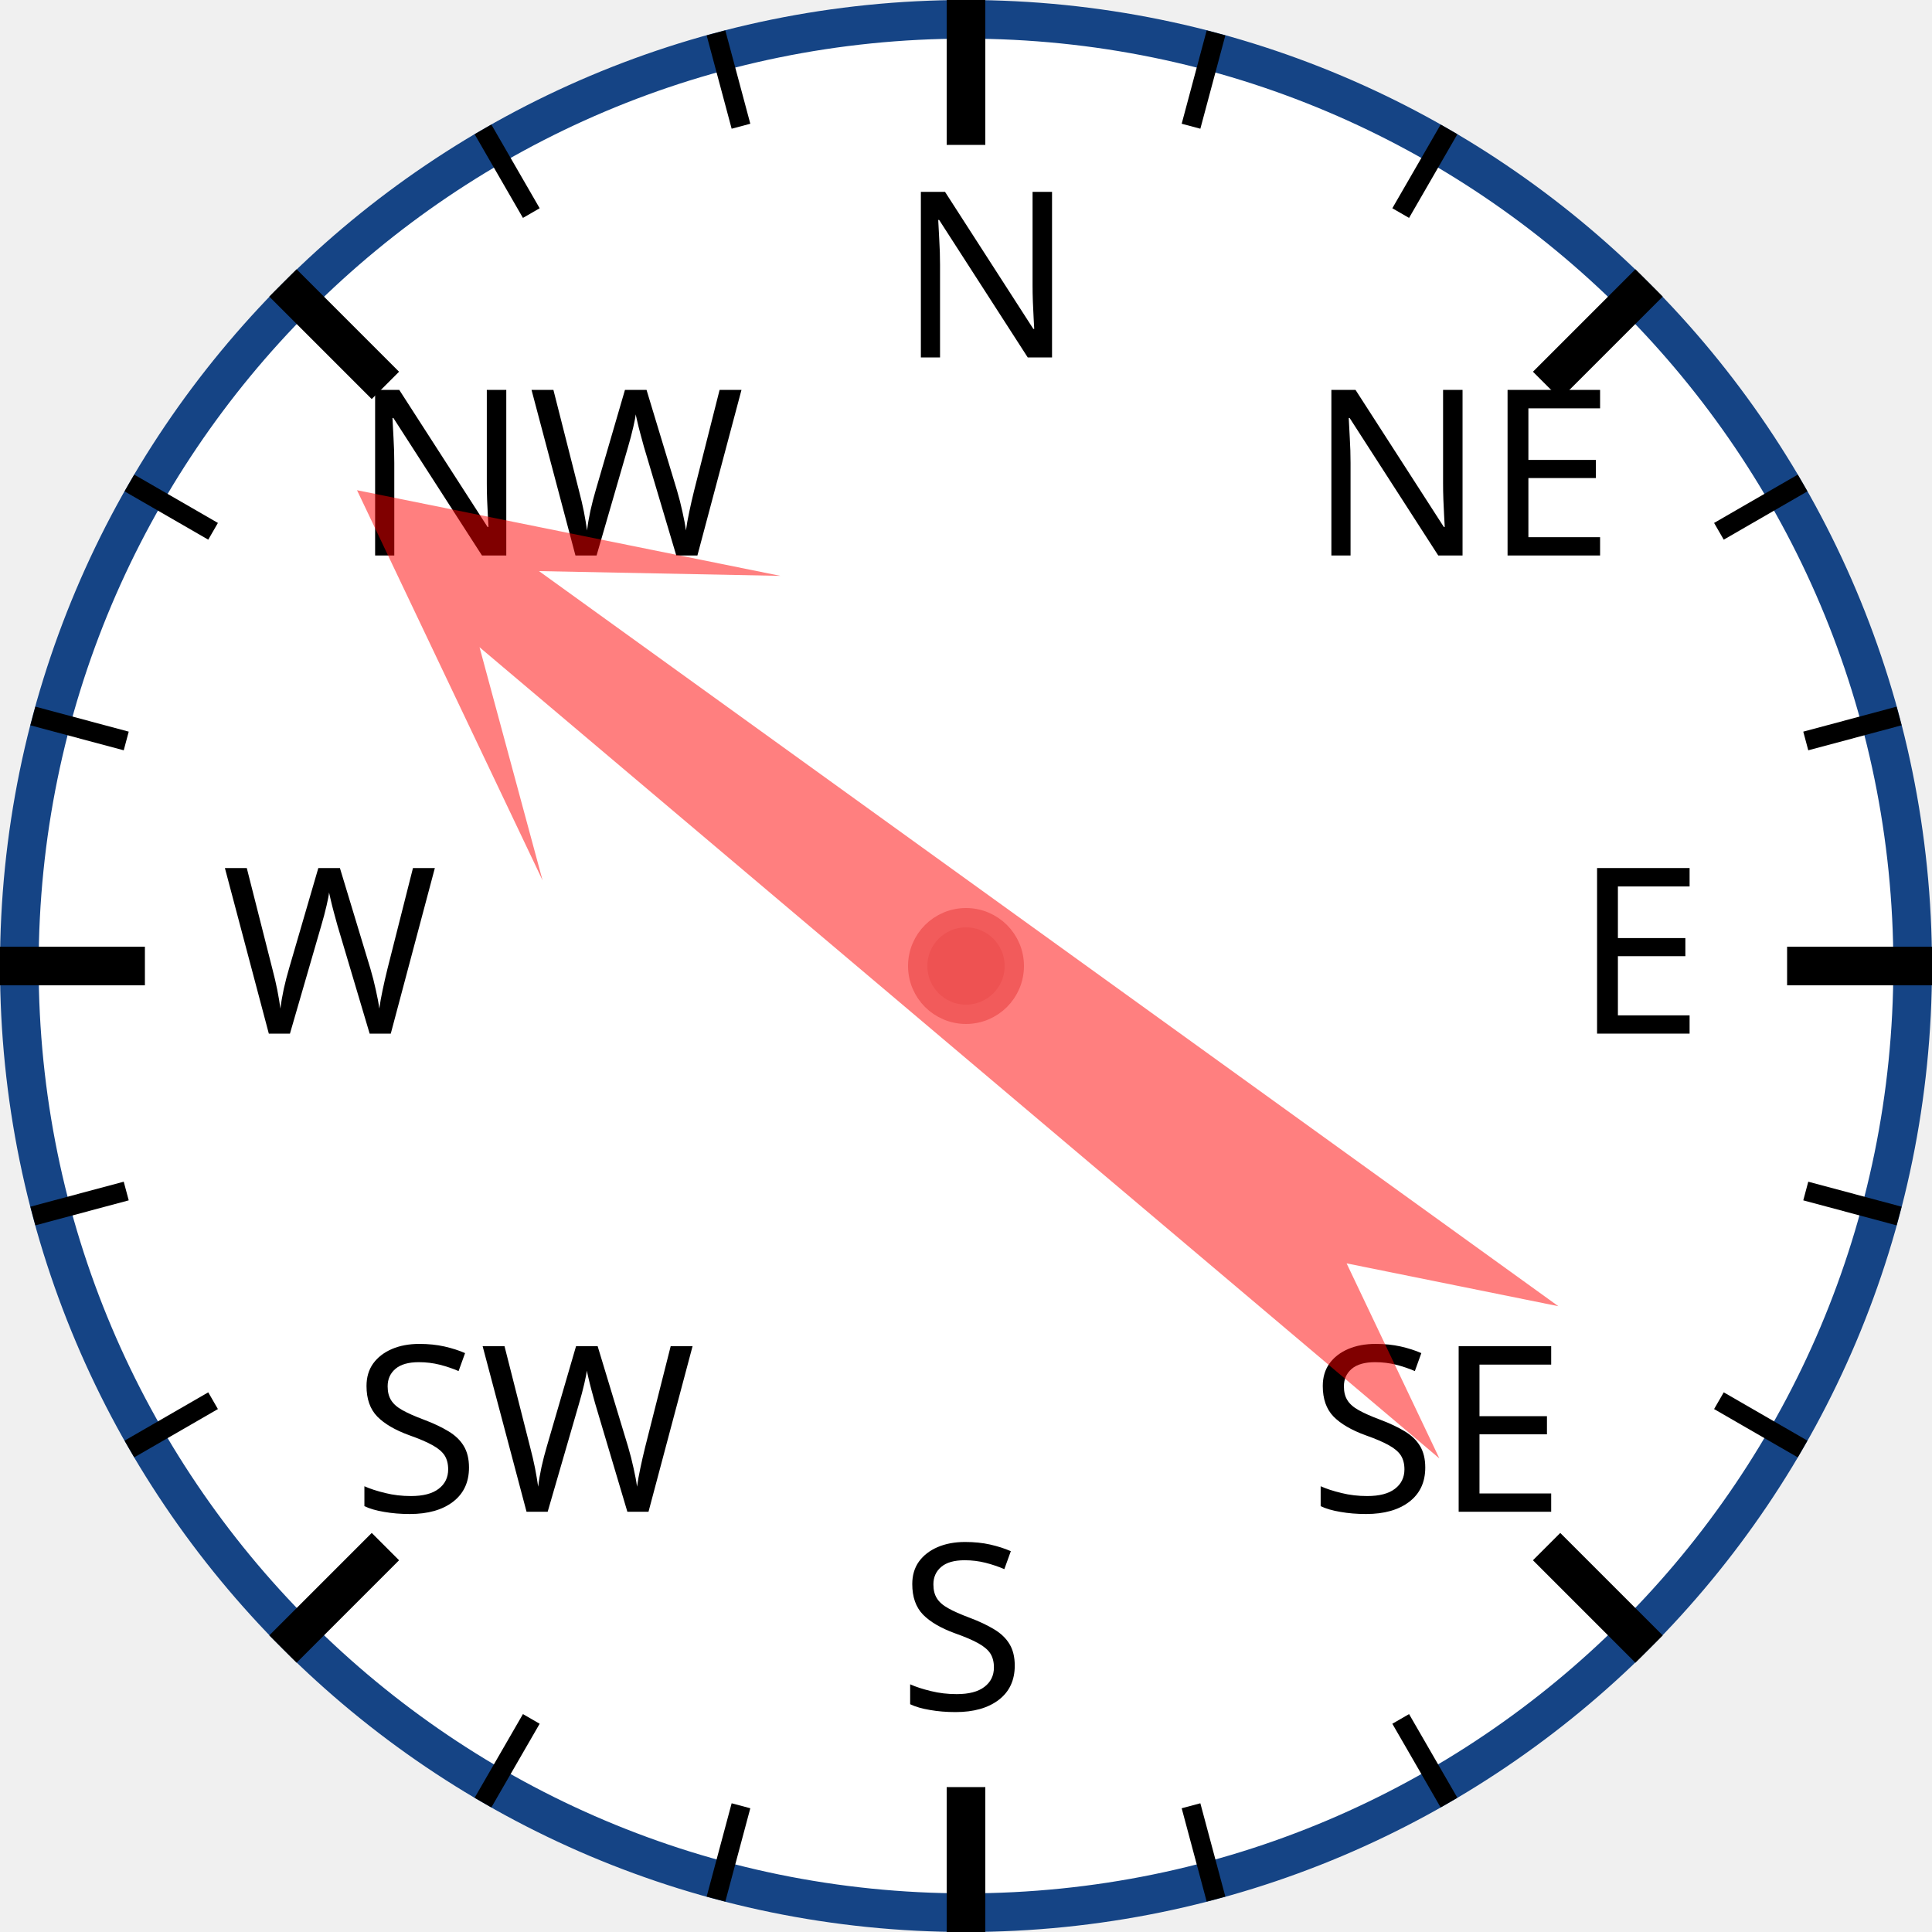
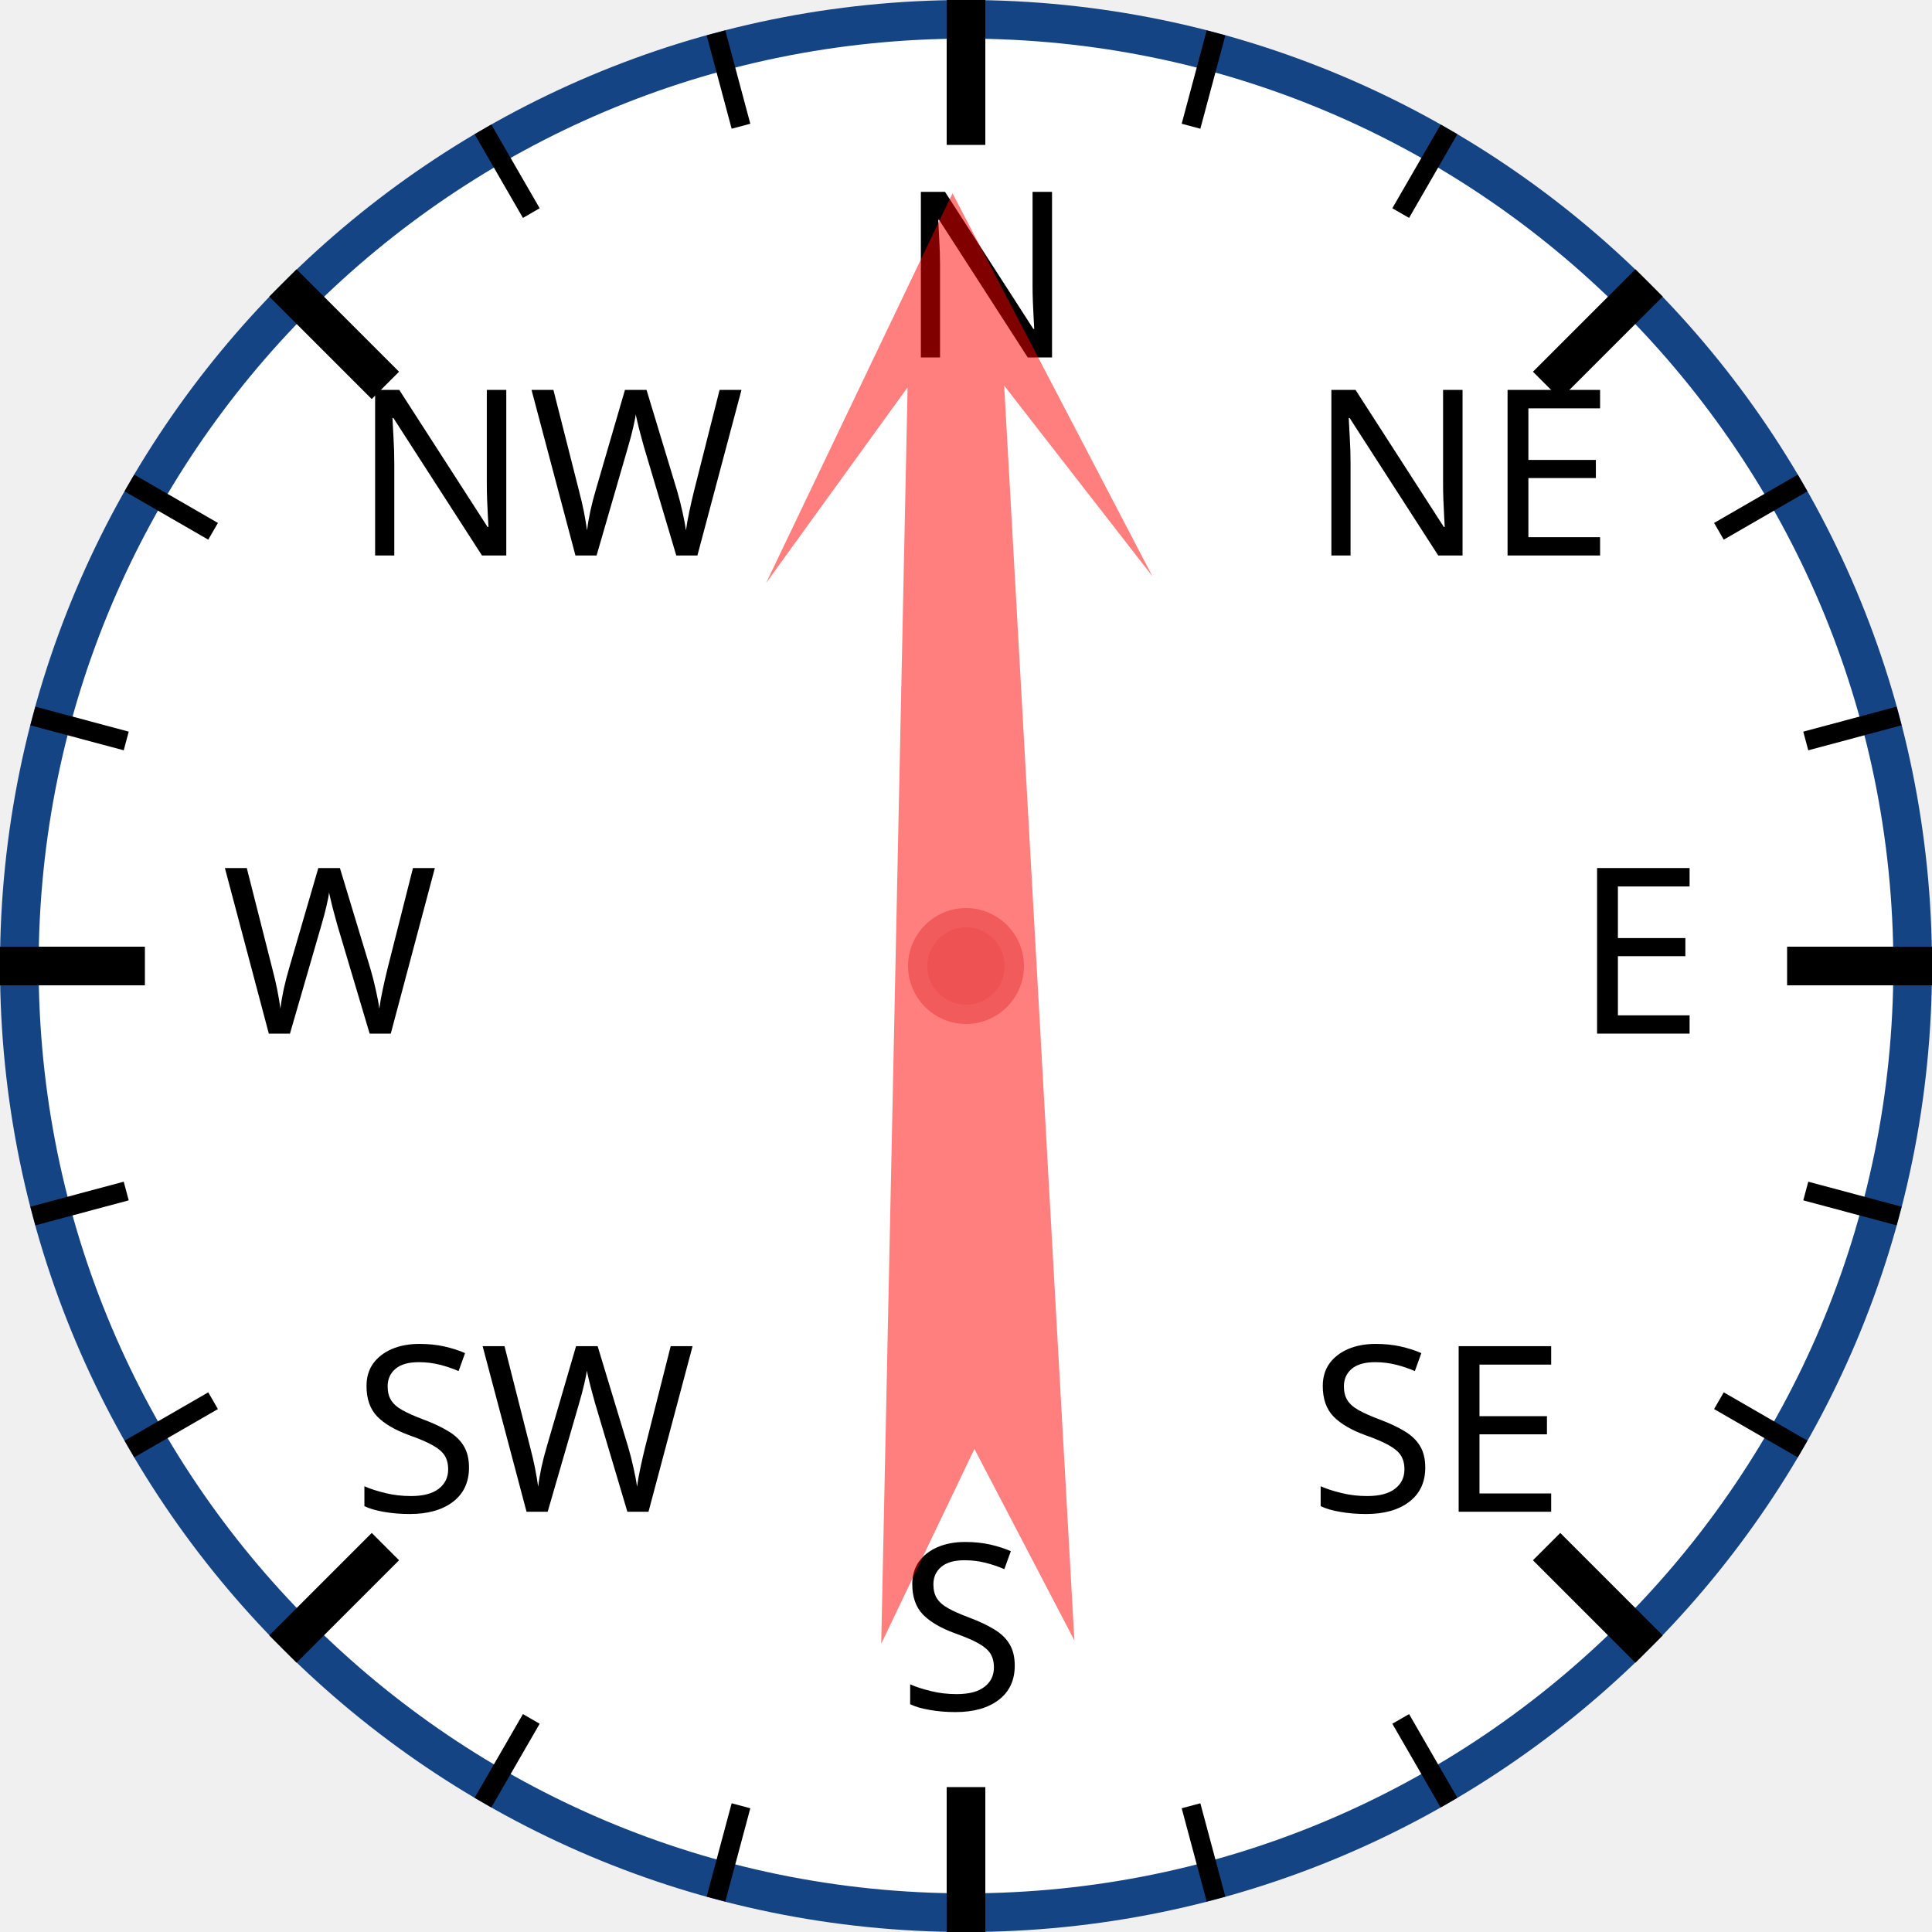
<svg xmlns="http://www.w3.org/2000/svg" width="120px" height="120px" viewBox="0 0 200 200">
  <circle cx="100" cy="100" r="98" style="fill: white; stroke: #154485; stroke-width: 4;" />
  <text x="93.0" y="37.0" style="font-family: sans-serif; font-size: 18pt;">N</text>
  <line x1="100.0" y1="0.0" x2="100.0" y2="15.0" style="stroke: black; stroke-width: 4;" />
  <line x1="74.118" y1="3.407" x2="76.706" y2="13.067" style="stroke: black; stroke-width: 2;" />
  <line x1="50" y1="13.397" x2="55" y2="22.058" style="stroke: black; stroke-width: 2;" />
  <text x="36.503" y="57.503" style="font-family: sans-serif; font-size: 18pt;">NW</text>
  <line x1="29.289" y1="29.289" x2="39.896" y2="39.896" style="stroke: black; stroke-width: 4;" />
  <line x1="13.397" y1="50" x2="22.058" y2="55" style="stroke: black; stroke-width: 2;" />
  <line x1="3.407" y1="74.118" x2="13.067" y2="76.706" style="stroke: black; stroke-width: 2;" />
  <text x="23.0" y="107.0" style="font-family: sans-serif; font-size: 18pt;">W</text>
  <line x1="0.0" y1="100.0" x2="15.0" y2="100.0" style="stroke: black; stroke-width: 4;" />
  <line x1="3.407" y1="125.882" x2="13.067" y2="123.294" style="stroke: black; stroke-width: 2;" />
  <line x1="13.397" y1="150" x2="22.058" y2="145" style="stroke: black; stroke-width: 2;" />
  <text x="36.503" y="156.497" style="font-family: sans-serif; font-size: 18pt;">SW</text>
  <line x1="29.289" y1="170.711" x2="39.896" y2="160.104" style="stroke: black; stroke-width: 4;" />
  <line x1="50" y1="186.603" x2="55" y2="177.942" style="stroke: black; stroke-width: 2;" />
  <line x1="74.118" y1="196.593" x2="76.706" y2="186.933" style="stroke: black; stroke-width: 2;" />
  <text x="93" y="177.0" style="font-family: sans-serif; font-size: 18pt;">S</text>
  <line x1="100" y1="200.0" x2="100" y2="185.0" style="stroke: black; stroke-width: 4;" />
  <line x1="125.882" y1="196.593" x2="123.294" y2="186.933" style="stroke: black; stroke-width: 2;" />
  <line x1="150.0" y1="186.603" x2="145.0" y2="177.942" style="stroke: black; stroke-width: 2;" />
  <text x="135.497" y="156.497" style="font-family: sans-serif; font-size: 18pt;">SE</text>
  <line x1="170.711" y1="170.711" x2="160.104" y2="160.104" style="stroke: black; stroke-width: 4;" />
  <line x1="186.603" y1="150" x2="177.942" y2="145" style="stroke: black; stroke-width: 2;" />
  <line x1="196.593" y1="125.882" x2="186.933" y2="123.294" style="stroke: black; stroke-width: 2;" />
  <text x="163.0" y="107" style="font-family: sans-serif; font-size: 18pt;">E</text>
  <line x1="200.0" y1="100" x2="185.0" y2="100" style="stroke: black; stroke-width: 4;" />
  <line x1="196.593" y1="74.118" x2="186.933" y2="76.706" style="stroke: black; stroke-width: 2;" />
  <line x1="186.603" y1="50" x2="177.942" y2="55" style="stroke: black; stroke-width: 2;" />
  <text x="135.497" y="57.503" style="font-family: sans-serif; font-size: 18pt;">NE</text>
  <line x1="170.711" y1="29.289" x2="160.104" y2="39.896" style="stroke: black; stroke-width: 4;" />
  <line x1="150" y1="13.397" x2="145" y2="22.058" style="stroke: black; stroke-width: 2;" />
  <line x1="125.882" y1="3.407" x2="123.294" y2="13.067" style="stroke: black; stroke-width: 2;" />
-   <polygon points="100 20 120 60 105 40 110 170 100 150 90 170 95 40 80 60" style="fill: red; fill-opacity: 0.5;" transform="rotate(308,100,100)" />
+   <polygon points="100 20 120 60 105 40 110 170 100 150 90 170 95 40 80 60" style="fill: red; fill-opacity: 0.5;" transform="rotate(359,100,100)" />
  <circle cx="100" cy="100" r="5" style="fill: #EE5252; stroke: #F25B5B; stroke-width: 2;" />
</svg>
